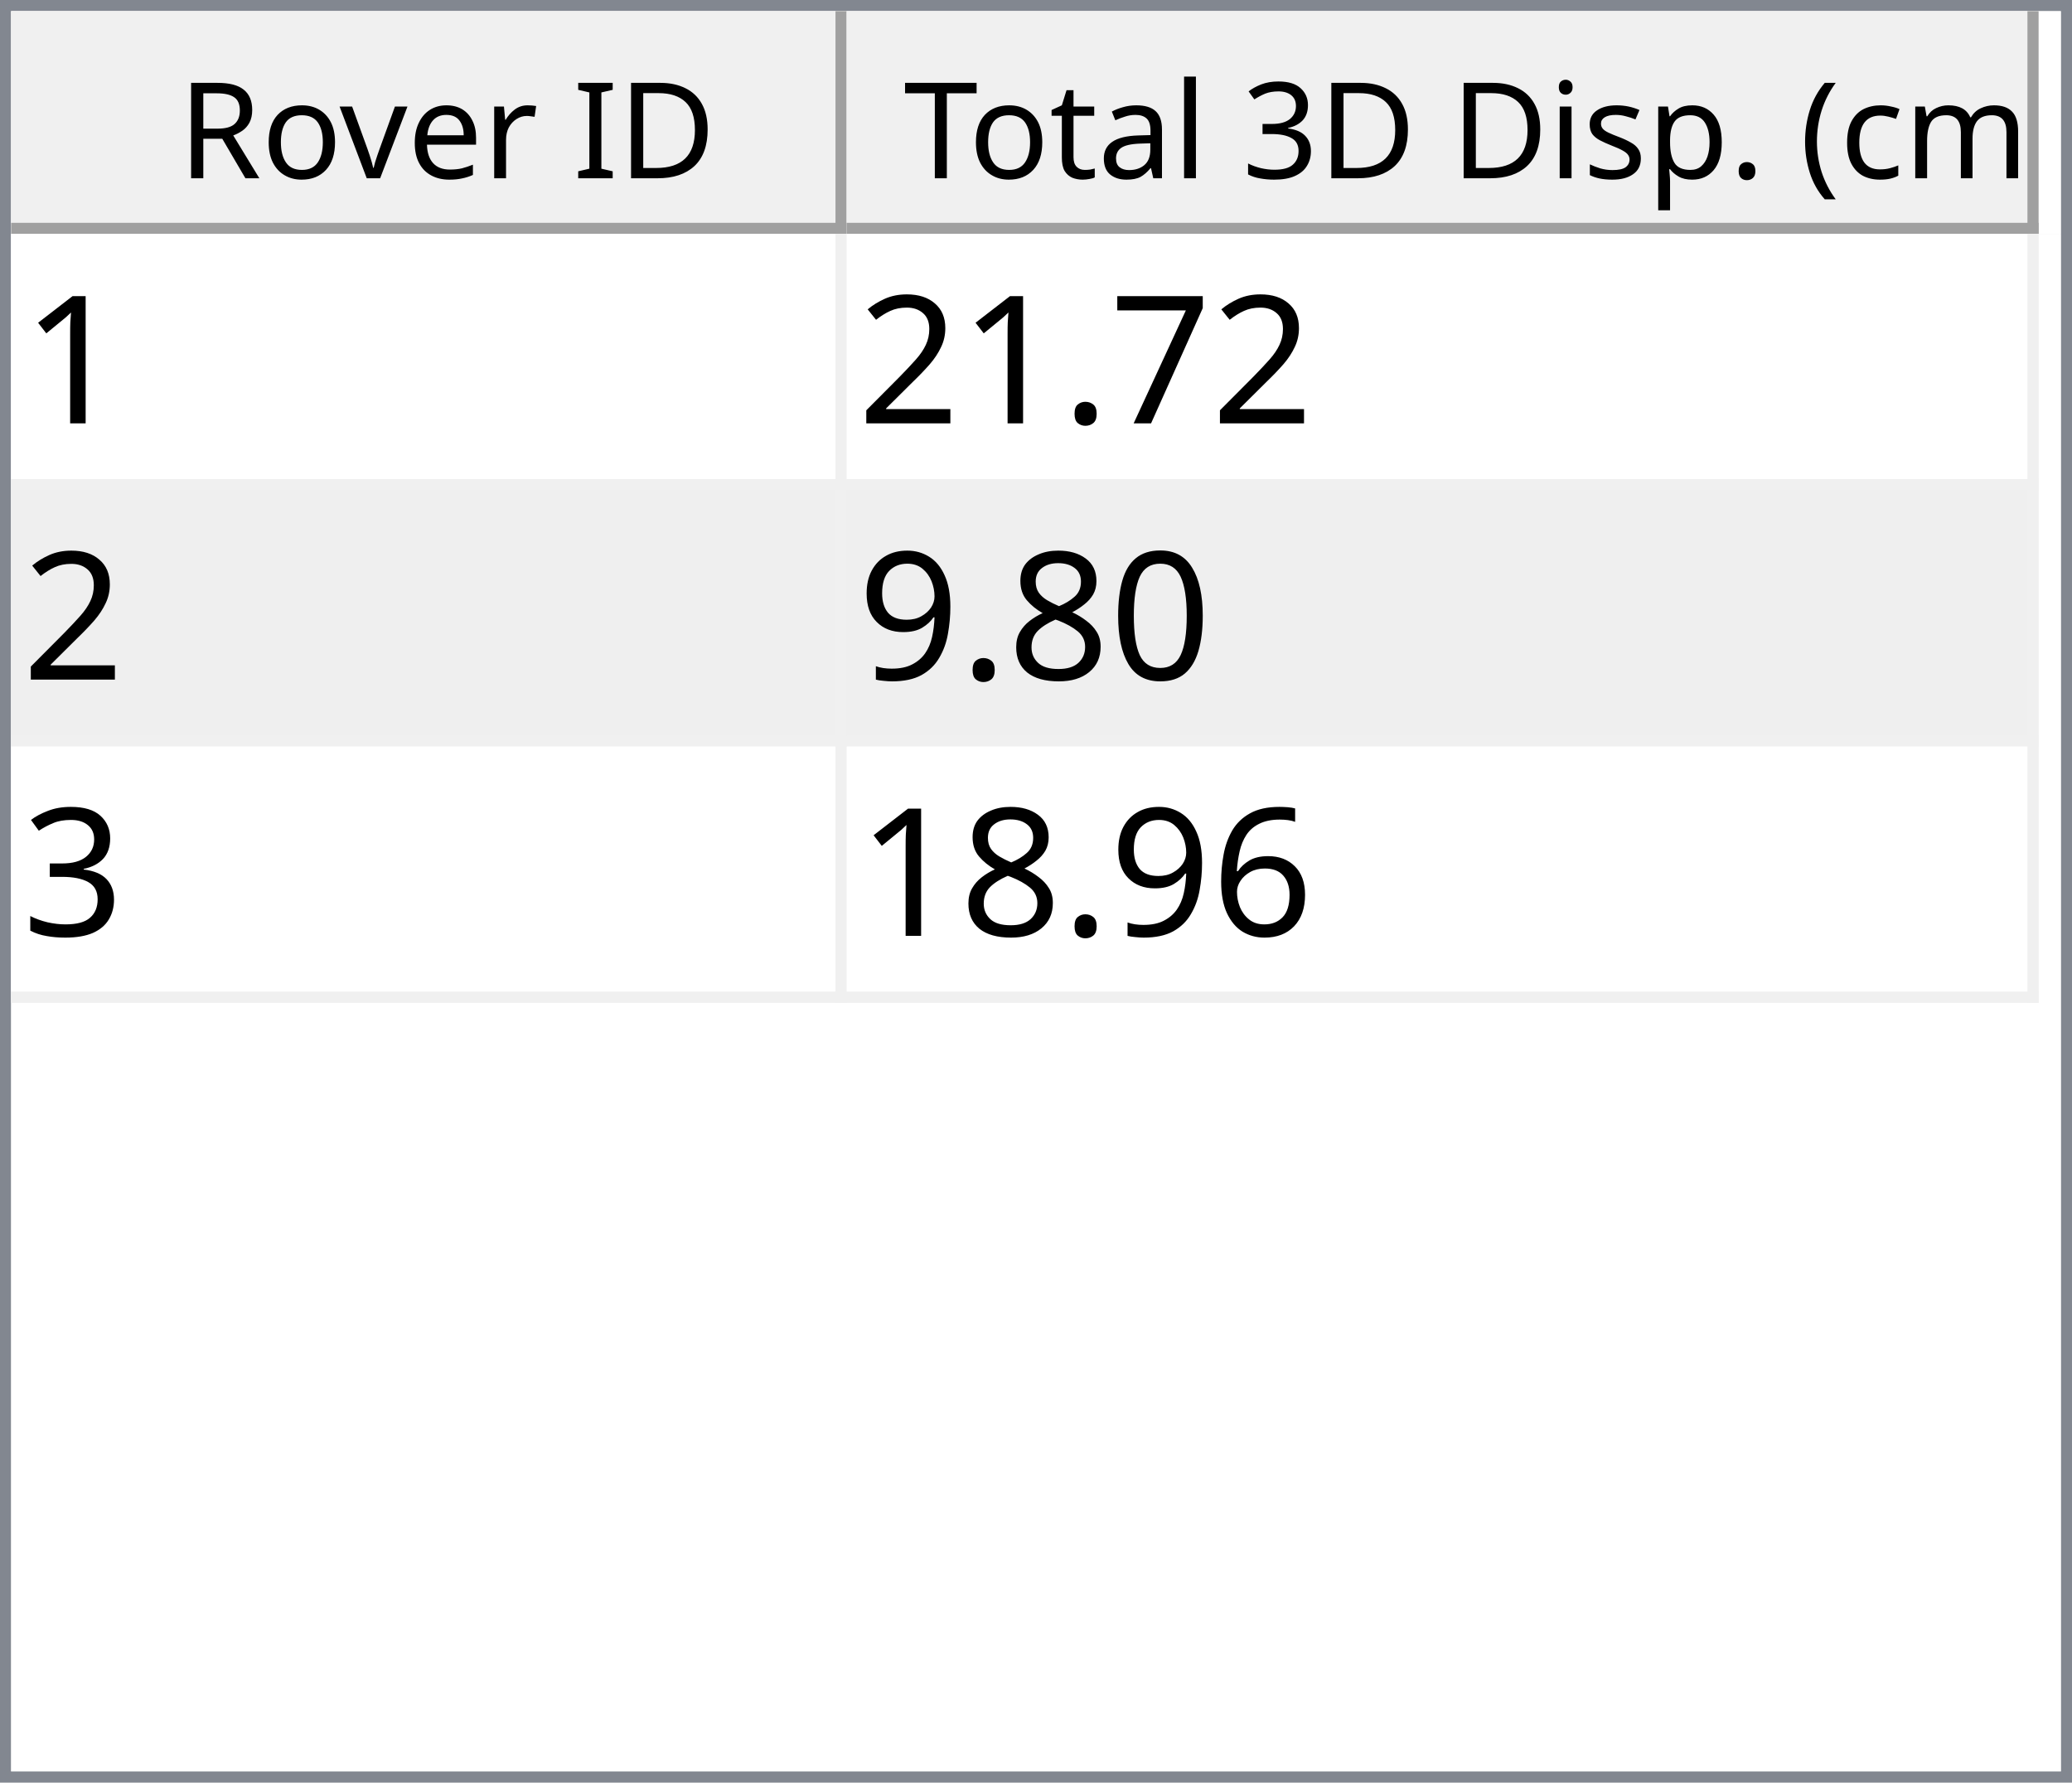
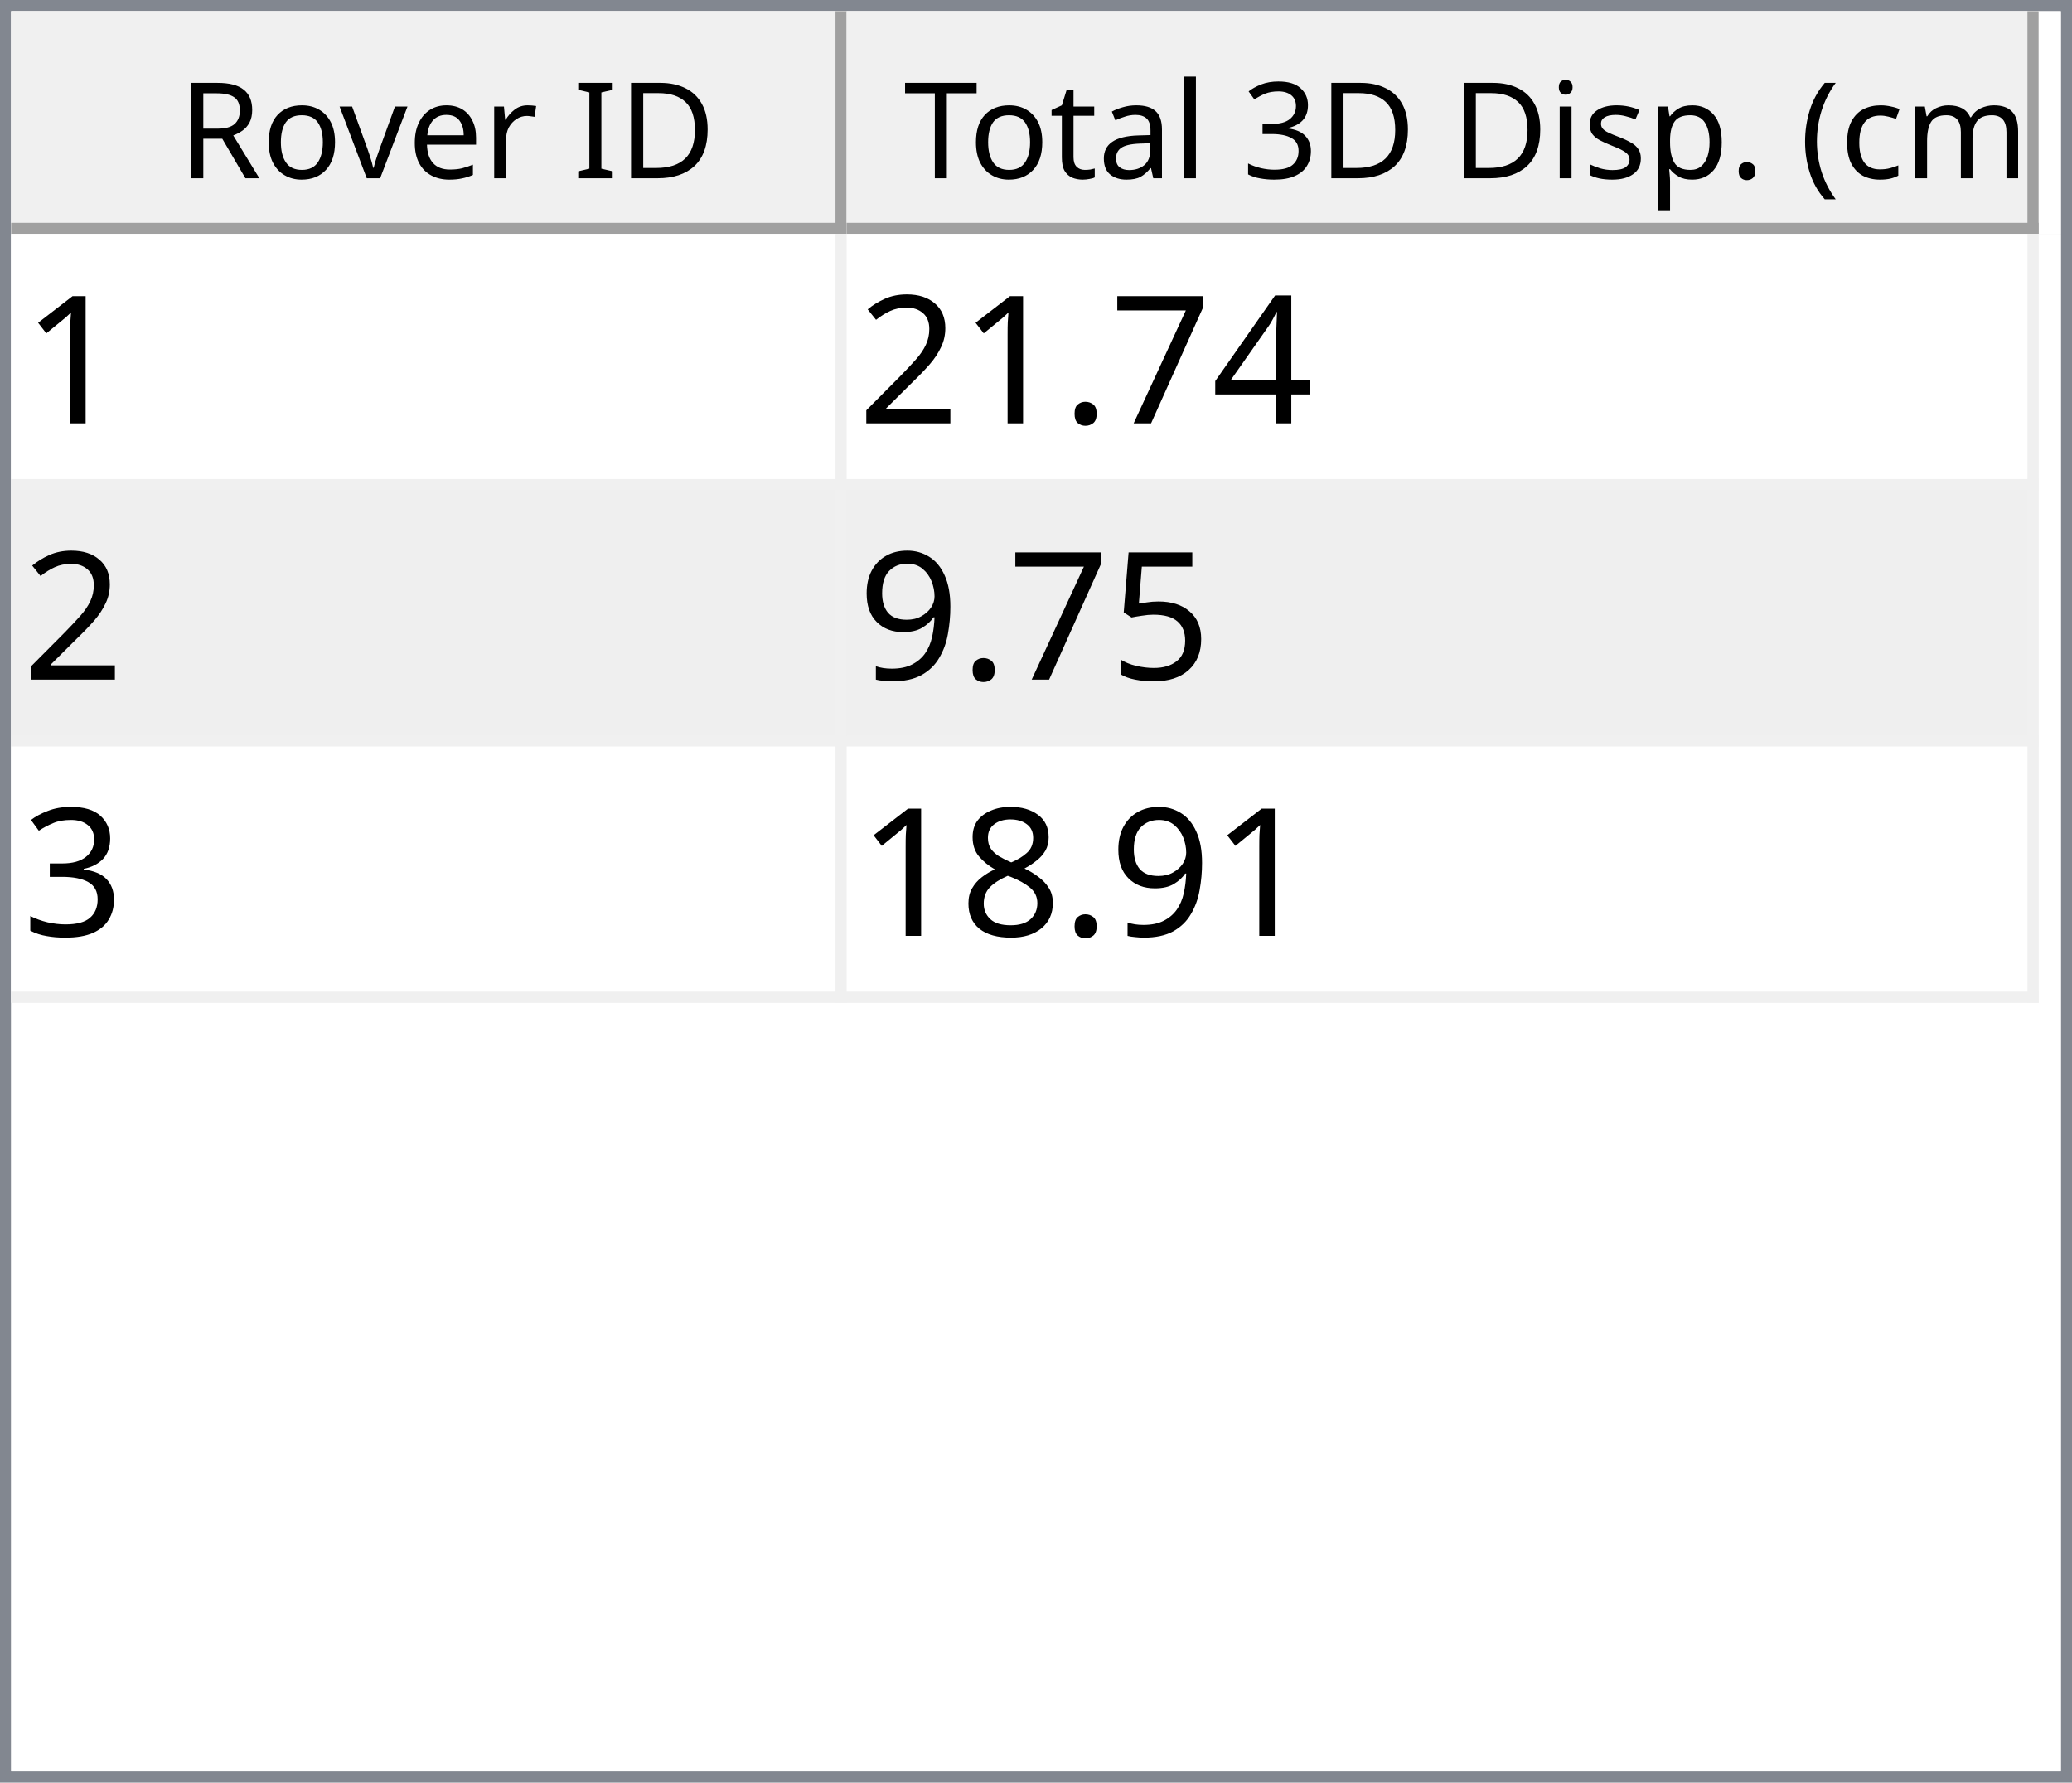
<svg xmlns="http://www.w3.org/2000/svg" style="fill-opacity:1; color-rendering:auto; color-interpolation:auto; text-rendering:auto; stroke:black; stroke-linecap:square; stroke-miterlimit:10; shape-rendering:auto; stroke-opacity:1; fill:black; stroke-dasharray:none; font-weight:normal; stroke-width:1; font-family:'Dialog'; font-style:normal; stroke-linejoin:miter; font-size:12px; stroke-dashoffset:0; image-rendering:auto;" width="186" height="160">
  <defs id="genericDefs" />
  <g>
    <defs id="defs1">
      <clipPath clipPathUnits="userSpaceOnUse" id="clipPath1">
        <path d="M0 0 L186 0 L186 160 L0 160 L0 0 Z" />
      </clipPath>
      <clipPath clipPathUnits="userSpaceOnUse" id="clipPath2">
        <path d="M0 0 L0 160 L186 160 L186 0 Z" />
      </clipPath>
      <clipPath clipPathUnits="userSpaceOnUse" id="clipPath3">
        <path d="M0 0 L0 20 L184 20 L184 0 Z" />
      </clipPath>
      <clipPath clipPathUnits="userSpaceOnUse" id="clipPath4">
        <path d="M0 0 L0 20 L75 20 L75 0 Z" />
      </clipPath>
      <clipPath clipPathUnits="userSpaceOnUse" id="clipPath5">
        <path d="M1 1 L1 19 L74 19 L74 1 Z" />
      </clipPath>
      <clipPath clipPathUnits="userSpaceOnUse" id="clipPath6">
        <path d="M0 0 L0 18 L73 18 L73 0 Z" />
      </clipPath>
      <clipPath clipPathUnits="userSpaceOnUse" id="clipPath7">
        <path d="M-0.5 -0.5 L-0.5 19.5 L74.5 19.5 L74.5 -0.5 Z" />
      </clipPath>
      <clipPath clipPathUnits="userSpaceOnUse" id="clipPath8">
        <path d="M0 0 L0 20 L107 20 L107 0 Z" />
      </clipPath>
      <clipPath clipPathUnits="userSpaceOnUse" id="clipPath9">
        <path d="M1 1 L1 19 L106 19 L106 1 Z" />
      </clipPath>
      <clipPath clipPathUnits="userSpaceOnUse" id="clipPath10">
        <path d="M0 0 L0 18 L105 18 L105 0 Z" />
      </clipPath>
      <clipPath clipPathUnits="userSpaceOnUse" id="clipPath11">
        <path d="M-0.5 -0.5 L-0.5 19.5 L106.5 19.5 L106.5 -0.5 Z" />
      </clipPath>
      <clipPath clipPathUnits="userSpaceOnUse" id="clipPath12">
        <path d="M0 0 L0 138 L184 138 L184 0 Z" />
      </clipPath>
      <clipPath clipPathUnits="userSpaceOnUse" id="clipPath13">
        <path d="M0 0 L0 69 L182 69 L182 0 Z" />
      </clipPath>
      <clipPath clipPathUnits="userSpaceOnUse" id="clipPath14">
        <path d="M-0.5 -0.5 L-0.5 68.5 L181.5 68.5 L181.5 -0.5 Z" />
      </clipPath>
      <clipPath clipPathUnits="userSpaceOnUse" id="clipPath15">
        <path d="M0 0 L0 22 L74 22 L74 0 Z" />
      </clipPath>
      <clipPath clipPathUnits="userSpaceOnUse" id="clipPath16">
        <path d="M0 0 L0 22 L106 22 L106 0 Z" />
      </clipPath>
      <font horiz-adv-x="64.551" id="font1">
        <font-face ascent="107.91" descent="25.098" units-per-em="100" style="font-style:normal; font-family:Segoe UI; font-weight:normal;" />
        <missing-glyph horiz-adv-x="64.551" d="M8.109 0 L8.109 68.266 L56.453 68.266 L56.453 0 L8.109 0 ZM15.328 7.234 L49.219 7.234 L49.219 61.031 L15.328 61.031 L15.328 7.234 Z" />
        <glyph unicode="D" horiz-adv-x="70.117" d="M9.188 0 L9.188 70.016 L28.516 70.016 Q65.531 70.016 65.531 35.891 Q65.531 19.672 55.25 9.836 Q44.969 0 27.734 0 L9.188 0 ZM17.391 62.594 L17.391 7.422 L27.828 7.422 Q41.609 7.422 49.273 14.797 Q56.938 22.172 56.938 35.688 Q56.938 62.594 28.328 62.594 L17.391 62.594 Z" />
        <glyph unicode="I" horiz-adv-x="26.611" d="M17.391 0 L9.188 0 L9.188 70.016 L17.391 70.016 L17.391 0 Z" />
        <glyph unicode=" " horiz-adv-x="27.393" d="" />
        <glyph unicode="r" horiz-adv-x="34.766" d="M34.188 41.891 Q32.078 43.5 28.125 43.5 Q23 43.5 19.555 38.672 Q16.109 33.844 16.109 25.484 L16.109 0 L8.109 0 L8.109 50 L16.109 50 L16.109 39.703 L16.312 39.703 Q18.016 44.969 21.531 47.922 Q25.047 50.875 29.391 50.875 Q32.516 50.875 34.188 50.203 L34.188 41.891 Z" />
        <glyph unicode="e" horiz-adv-x="52.295" d="M48.297 23 L12.984 23 Q13.188 14.656 17.484 10.109 Q21.781 5.562 29.297 5.562 Q37.75 5.562 44.828 11.141 L44.828 3.609 Q38.234 -1.172 27.391 -1.172 Q16.797 -1.172 10.742 5.641 Q4.688 12.453 4.688 24.812 Q4.688 36.469 11.305 43.82 Q17.922 51.172 27.734 51.172 Q37.547 51.172 42.922 44.828 Q48.297 38.484 48.297 27.203 L48.297 23 ZM40.094 29.781 Q40.047 36.719 36.75 40.578 Q33.453 44.438 27.594 44.438 Q21.922 44.438 17.969 40.383 Q14.016 36.328 13.094 29.781 L40.094 29.781 Z" />
        <glyph unicode="v" horiz-adv-x="47.9" d="M47.406 50 L27.484 0 L19.625 0 L0.688 50 L9.469 50 L22.172 13.672 Q23.578 9.672 23.922 6.688 L24.125 6.688 Q24.609 10.453 25.688 13.484 L38.969 50 L47.406 50 Z" />
        <glyph unicode="o" horiz-adv-x="58.594" d="M29 -1.172 Q17.922 -1.172 11.305 5.836 Q4.688 12.844 4.688 24.422 Q4.688 37.016 11.57 44.094 Q18.453 51.172 30.172 51.172 Q41.359 51.172 47.633 44.289 Q53.906 37.406 53.906 25.203 Q53.906 13.234 47.141 6.031 Q40.375 -1.172 29 -1.172 ZM29.594 44.438 Q21.875 44.438 17.383 39.188 Q12.891 33.938 12.891 24.703 Q12.891 15.828 17.43 10.695 Q21.969 5.562 29.594 5.562 Q37.359 5.562 41.531 10.594 Q45.703 15.625 45.703 24.906 Q45.703 34.281 41.531 39.359 Q37.359 44.438 29.594 44.438 Z" />
        <glyph unicode="R" horiz-adv-x="59.814" d="M59.375 0 L49.609 0 L37.891 19.625 Q36.281 22.359 34.766 24.289 Q33.25 26.219 31.664 27.438 Q30.078 28.656 28.25 29.219 Q26.422 29.781 24.125 29.781 L17.391 29.781 L17.391 0 L9.188 0 L9.188 70.016 L30.078 70.016 Q34.672 70.016 38.555 68.867 Q42.438 67.719 45.289 65.375 Q48.141 63.031 49.758 59.547 Q51.375 56.062 51.375 51.375 Q51.375 47.703 50.273 44.656 Q49.172 41.609 47.148 39.211 Q45.125 36.812 42.266 35.133 Q39.406 33.453 35.844 32.516 L35.844 32.328 Q37.594 31.547 38.891 30.547 Q40.188 29.547 41.359 28.18 Q42.531 26.812 43.68 25.078 Q44.828 23.344 46.234 21.047 L59.375 0 ZM17.391 62.594 L17.391 37.203 L28.516 37.203 Q31.594 37.203 34.203 38.133 Q36.812 39.062 38.719 40.797 Q40.625 42.531 41.703 45.047 Q42.781 47.562 42.781 50.688 Q42.781 56.297 39.141 59.445 Q35.5 62.594 28.609 62.594 L17.391 62.594 Z" />
        <glyph unicode=")" horiz-adv-x="30.176" d="M8.297 -15.922 L1.172 -15.922 Q16.406 2.344 16.406 26.812 Q16.406 51.469 1.078 70.016 L8.297 70.016 Q23.531 52.156 23.531 26.703 Q23.531 1.375 8.297 -15.922 Z" />
        <glyph unicode="m" horiz-adv-x="86.133" d="M79.109 0 L71.094 0 L71.094 28.719 Q71.094 37.016 68.531 40.727 Q65.969 44.438 59.906 44.438 Q54.781 44.438 51.195 39.75 Q47.609 35.062 47.609 28.516 L47.609 0 L39.594 0 L39.594 29.688 Q39.594 44.438 28.219 44.438 Q22.953 44.438 19.531 40.016 Q16.109 35.594 16.109 28.516 L16.109 0 L8.109 0 L8.109 50 L16.109 50 L16.109 42.094 L16.312 42.094 Q21.625 51.172 31.844 51.172 Q36.969 51.172 40.773 48.312 Q44.578 45.453 46 40.828 Q51.562 51.172 62.594 51.172 Q79.109 51.172 79.109 30.812 L79.109 0 Z" />
        <glyph unicode="c" horiz-adv-x="46.191" d="M42.188 2.297 Q36.422 -1.172 28.516 -1.172 Q17.828 -1.172 11.258 5.789 Q4.688 12.75 4.688 23.828 Q4.688 36.188 11.766 43.68 Q18.844 51.172 30.672 51.172 Q37.25 51.172 42.281 48.734 L42.281 40.531 Q36.719 44.438 30.375 44.438 Q22.703 44.438 17.797 38.945 Q12.891 33.453 12.891 24.516 Q12.891 15.719 17.508 10.641 Q22.125 5.562 29.891 5.562 Q36.422 5.562 42.188 9.906 L42.188 2.297 Z" />
        <glyph unicode="(" horiz-adv-x="30.176" d="M29.109 -15.922 L21.969 -15.922 Q6.844 1.375 6.844 26.703 Q6.844 52.156 21.969 70.016 L29.203 70.016 Q13.875 51.469 13.875 26.812 Q13.875 2.344 29.109 -15.922 Z" />
        <glyph unicode="." horiz-adv-x="21.68" d="M10.891 -1.078 Q8.641 -1.078 7.055 0.539 Q5.469 2.156 5.469 4.391 Q5.469 6.641 7.055 8.273 Q8.641 9.906 10.891 9.906 Q13.188 9.906 14.797 8.273 Q16.406 6.641 16.406 4.391 Q16.406 2.156 14.797 0.539 Q13.188 -1.078 10.891 -1.078 Z" />
        <glyph unicode="p" horiz-adv-x="58.789" d="M16.312 7.234 L16.109 7.234 L16.109 -23 L8.109 -23 L8.109 50 L16.109 50 L16.109 41.219 L16.312 41.219 Q22.219 51.172 33.594 51.172 Q43.266 51.172 48.688 44.461 Q54.109 37.75 54.109 26.469 Q54.109 13.922 48 6.375 Q41.891 -1.172 31.297 -1.172 Q21.578 -1.172 16.312 7.234 ZM16.109 27.391 L16.109 20.406 Q16.109 14.203 20.141 9.883 Q24.172 5.562 30.375 5.562 Q37.641 5.562 41.773 11.133 Q45.906 16.703 45.906 26.609 Q45.906 34.969 42.047 39.703 Q38.188 44.438 31.594 44.438 Q24.609 44.438 20.359 39.578 Q16.109 34.719 16.109 27.391 Z" />
        <glyph unicode="s" horiz-adv-x="42.432" d="M5.078 1.812 L5.078 10.406 Q11.625 5.562 19.484 5.562 Q30.031 5.562 30.031 12.594 Q30.031 14.594 29.125 15.992 Q28.219 17.391 26.68 18.461 Q25.141 19.531 23.07 20.383 Q21 21.234 18.609 22.172 Q15.281 23.484 12.766 24.828 Q10.25 26.172 8.57 27.859 Q6.891 29.547 6.031 31.695 Q5.172 33.844 5.172 36.719 Q5.172 40.234 6.789 42.945 Q8.406 45.656 11.086 47.484 Q13.766 49.312 17.211 50.242 Q20.656 51.172 24.312 51.172 Q30.812 51.172 35.938 48.922 L35.938 40.828 Q30.422 44.438 23.25 44.438 Q21 44.438 19.195 43.922 Q17.391 43.406 16.094 42.477 Q14.797 41.547 14.086 40.258 Q13.375 38.969 13.375 37.406 Q13.375 35.453 14.086 34.133 Q14.797 32.812 16.164 31.789 Q17.531 30.766 19.484 29.938 Q21.438 29.109 23.922 28.125 Q27.25 26.859 29.883 25.516 Q32.516 24.172 34.375 22.484 Q36.234 20.797 37.234 18.602 Q38.234 16.406 38.234 13.375 Q38.234 9.672 36.602 6.938 Q34.969 4.203 32.234 2.398 Q29.5 0.594 25.93 -0.289 Q22.359 -1.172 18.453 -1.172 Q10.75 -1.172 5.078 1.812 Z" />
        <glyph unicode="i" horiz-adv-x="24.219" d="M12.203 62.703 Q10.062 62.703 8.547 64.164 Q7.031 65.625 7.031 67.875 Q7.031 70.125 8.547 71.609 Q10.062 73.094 12.203 73.094 Q14.406 73.094 15.945 71.609 Q17.484 70.125 17.484 67.875 Q17.484 65.719 15.945 64.211 Q14.406 62.703 12.203 62.703 ZM16.109 0 L8.109 0 L8.109 50 L16.109 50 L16.109 0 Z" />
        <glyph unicode="3" horiz-adv-x="53.906" d="M46.531 19.828 Q46.531 15.094 44.75 11.211 Q42.969 7.328 39.719 4.57 Q36.469 1.812 31.93 0.297 Q27.391 -1.219 21.922 -1.219 Q11.922 -1.219 6 2.594 L6 11.188 Q13.094 5.609 22.219 5.609 Q25.875 5.609 28.828 6.539 Q31.781 7.469 33.906 9.227 Q36.031 10.984 37.18 13.477 Q38.328 15.969 38.328 19.094 Q38.328 32.812 18.797 32.812 L12.984 32.812 L12.984 39.594 L18.5 39.594 Q35.797 39.594 35.797 52.484 Q35.797 64.406 22.609 64.406 Q15.188 64.406 8.688 59.422 L8.688 67.188 Q15.375 71.188 24.609 71.188 Q29 71.188 32.57 69.969 Q36.141 68.75 38.68 66.555 Q41.219 64.359 42.609 61.281 Q44 58.203 44 54.5 Q44 40.672 30.031 36.719 L30.031 36.531 Q33.594 36.141 36.625 34.797 Q39.656 33.453 41.852 31.305 Q44.047 29.156 45.289 26.25 Q46.531 23.344 46.531 19.828 Z" />
        <glyph unicode="l" horiz-adv-x="24.219" d="M16.109 0 L8.109 0 L8.109 74.031 L16.109 74.031 L16.109 0 Z" />
        <glyph unicode="a" horiz-adv-x="50.879" d="M43.891 0 L35.891 0 L35.891 7.812 L35.688 7.812 Q30.469 -1.172 20.312 -1.172 Q12.844 -1.172 8.617 2.781 Q4.391 6.734 4.391 13.281 Q4.391 27.297 20.906 29.594 L35.891 31.688 Q35.891 44.438 25.594 44.438 Q16.547 44.438 9.281 38.281 L9.281 46.484 Q16.656 51.172 26.266 51.172 Q43.891 51.172 43.891 32.516 L43.891 0 ZM35.891 25.297 L23.828 23.641 Q18.266 22.859 15.43 20.875 Q12.594 18.891 12.594 13.875 Q12.594 10.203 15.211 7.883 Q17.828 5.562 22.172 5.562 Q28.125 5.562 32.008 9.742 Q35.891 13.922 35.891 20.312 L35.891 25.297 Z" />
        <glyph unicode="t" horiz-adv-x="33.887" d="M31.297 0.484 Q28.469 -1.078 23.828 -1.078 Q10.688 -1.078 10.688 13.578 L10.688 43.172 L2.094 43.172 L2.094 50 L10.688 50 L10.688 62.203 L18.703 64.797 L18.703 50 L31.297 50 L31.297 43.172 L18.703 43.172 L18.703 14.984 Q18.703 9.969 20.414 7.82 Q22.125 5.672 26.078 5.672 Q29.109 5.672 31.297 7.328 L31.297 0.484 Z" />
        <glyph unicode="T" horiz-adv-x="52.393" d="M50.594 62.594 L30.375 62.594 L30.375 0 L22.172 0 L22.172 62.594 L2 62.594 L2 70.016 L50.594 70.016 L50.594 62.594 Z" />
      </font>
      <font horiz-adv-x="75.0" id="font2">
        <font-face ascent="100.537" descent="21.973" units-per-em="100" style="font-style:normal; font-family:sans-serif; font-weight:normal;" />
        <missing-glyph horiz-adv-x="75.0" d="M12.5 0 L12.5 62.5 L62.5 62.5 L62.5 0 L12.5 0 ZM14.062 1.562 L60.938 1.562 L60.938 60.938 L14.062 60.938 L14.062 1.562 Z" />
        <glyph unicode="1" horiz-adv-x="55.615" d="M37.25 0 L28.469 0 L28.469 56 Q25.297 52.984 20.141 49.953 Q14.984 46.922 10.891 45.406 L10.891 53.906 Q18.266 57.375 23.781 62.305 Q29.297 67.234 31.594 71.875 L37.25 71.875 L37.25 0 Z" />
+         <glyph unicode="4" horiz-adv-x="55.615" d="M32.328 0 L32.328 17.141 L1.266 17.141 L1.266 25.203 L33.938 71.578 L41.109 71.578 L41.109 25.203 L50.781 25.203 L50.781 17.141 L41.109 17.141 L41.109 0 L32.328 0 ZM32.328 25.203 L32.328 57.469 L9.906 25.203 L32.328 25.203 Z" />
        <glyph unicode="7" horiz-adv-x="55.615" d="M4.734 62.203 L4.734 70.656 L51.078 70.656 L51.078 63.812 Q44.234 56.547 37.523 44.484 Q30.812 32.422 27.156 19.672 Q24.516 10.688 23.781 0 L14.75 0 Q14.891 8.453 18.062 20.414 Q21.234 32.375 27.172 43.484 Q33.109 54.594 39.797 62.203 L4.734 62.203 Z" />
        <glyph unicode="." horiz-adv-x="27.783" d="M9.078 0 L9.078 10.016 L19.094 10.016 L19.094 0 L9.078 0 Z" />
        <glyph unicode="2" horiz-adv-x="55.615" d="M50.344 8.453 L50.344 0 L3.031 0 Q2.938 3.172 4.047 6.109 Q5.859 10.938 9.836 15.625 Q13.812 20.312 21.344 26.469 Q33.016 36.031 37.117 41.625 Q41.219 47.219 41.219 52.203 Q41.219 57.422 37.477 61.008 Q33.734 64.594 27.734 64.594 Q21.391 64.594 17.578 60.789 Q13.766 56.984 13.719 50.25 L4.688 51.172 Q5.609 61.281 11.664 66.578 Q17.719 71.875 27.938 71.875 Q38.234 71.875 44.242 66.164 Q50.25 60.453 50.25 52 Q50.25 47.703 48.492 43.555 Q46.734 39.406 42.656 34.812 Q38.578 30.219 29.109 22.219 Q21.188 15.578 18.945 13.211 Q16.703 10.844 15.234 8.453 L50.344 8.453 Z" />
-         <glyph unicode="0" horiz-adv-x="55.615" d="M4.156 35.297 Q4.156 48 6.766 55.742 Q9.375 63.484 14.523 67.68 Q19.672 71.875 27.484 71.875 Q33.25 71.875 37.594 69.555 Q41.938 67.234 44.773 62.867 Q47.609 58.5 49.219 52.227 Q50.828 45.953 50.828 35.297 Q50.828 22.703 48.242 14.969 Q45.656 7.234 40.508 3.008 Q35.359 -1.219 27.484 -1.219 Q17.141 -1.219 11.234 6.203 Q4.156 15.141 4.156 35.297 ZM13.188 35.297 Q13.188 17.672 17.312 11.836 Q21.438 6 27.484 6 Q33.547 6 37.672 11.859 Q41.797 17.719 41.797 35.297 Q41.797 52.984 37.672 58.789 Q33.547 64.594 27.391 64.594 Q21.344 64.594 17.719 59.469 Q13.188 52.938 13.188 35.297 Z" />
-         <glyph unicode="8" horiz-adv-x="55.615" d="M17.672 38.812 Q12.203 40.828 9.57 44.539 Q6.938 48.25 6.938 53.422 Q6.938 61.234 12.555 66.555 Q18.172 71.875 27.484 71.875 Q36.859 71.875 42.578 66.43 Q48.297 60.984 48.297 53.172 Q48.297 48.188 45.68 44.508 Q43.062 40.828 37.75 38.812 Q44.344 36.672 47.781 31.883 Q51.219 27.094 51.219 20.453 Q51.219 11.281 44.727 5.031 Q38.234 -1.219 27.641 -1.219 Q17.047 -1.219 10.547 5.055 Q4.047 11.328 4.047 20.703 Q4.047 27.688 7.594 32.398 Q11.141 37.109 17.672 38.812 ZM15.922 53.719 Q15.922 48.641 19.195 45.414 Q22.469 42.188 27.688 42.188 Q32.766 42.188 36.016 45.383 Q39.266 48.578 39.266 53.219 Q39.266 58.062 35.914 61.359 Q32.562 64.656 27.594 64.656 Q22.562 64.656 19.242 61.43 Q15.922 58.203 15.922 53.719 ZM13.094 20.656 Q13.094 16.891 14.875 13.375 Q16.656 9.859 20.172 7.93 Q23.688 6 27.734 6 Q34.031 6 38.133 10.055 Q42.234 14.109 42.234 20.359 Q42.234 26.703 38.016 30.859 Q33.797 35.016 27.438 35.016 Q21.234 35.016 17.164 30.914 Q13.094 26.812 13.094 20.656 Z" />
+         <glyph unicode="5" horiz-adv-x="55.615" d="M4.156 18.75 L13.375 19.531 Q14.406 12.797 18.141 9.398 Q21.875 6 27.156 6 Q33.5 6 37.891 10.789 Q42.281 15.578 42.281 23.484 Q42.281 31 38.062 35.352 Q33.844 39.703 27 39.703 Q22.75 39.703 19.336 37.773 Q15.922 35.844 13.969 32.766 L5.719 33.844 L12.641 70.609 L48.25 70.609 L48.25 62.203 L19.672 62.203 L15.828 42.969 Q22.266 47.469 29.344 47.469 Q38.719 47.469 45.164 40.969 Q51.609 34.469 51.609 24.266 Q51.609 14.547 45.953 7.469 Q39.062 -1.219 27.156 -1.219 Q17.391 -1.219 11.211 4.25 Q5.031 9.719 4.156 18.75 Z" />
        <glyph unicode="9" horiz-adv-x="55.615" d="M5.469 16.547 L13.922 17.328 Q14.984 11.375 18.016 8.688 Q21.047 6 25.781 6 Q29.828 6 32.883 7.859 Q35.938 9.719 37.891 12.82 Q39.844 15.922 41.164 21.195 Q42.484 26.469 42.484 31.938 Q42.484 32.516 42.438 33.688 Q39.797 29.5 35.234 26.883 Q30.672 24.266 25.344 24.266 Q16.453 24.266 10.305 30.711 Q4.156 37.156 4.156 47.703 Q4.156 58.594 10.578 65.234 Q17 71.875 26.656 71.875 Q33.641 71.875 39.43 68.117 Q45.219 64.359 48.219 57.398 Q51.219 50.438 51.219 37.25 Q51.219 23.531 48.242 15.406 Q45.266 7.281 39.383 3.031 Q33.5 -1.219 25.594 -1.219 Q17.188 -1.219 11.867 3.445 Q6.547 8.109 5.469 16.547 ZM41.453 48.141 Q41.453 55.719 37.43 60.156 Q33.406 64.594 27.734 64.594 Q21.875 64.594 17.531 59.812 Q13.188 55.031 13.188 47.406 Q13.188 40.578 17.312 36.305 Q21.438 32.031 27.484 32.031 Q33.594 32.031 37.523 36.305 Q41.453 40.578 41.453 48.141 Z" />
        <glyph unicode="3" horiz-adv-x="55.615" d="M4.203 18.891 L12.984 20.062 Q14.5 12.594 18.141 9.297 Q21.781 6 27 6 Q33.203 6 37.477 10.297 Q41.75 14.594 41.75 20.953 Q41.75 27 37.797 30.93 Q33.844 34.859 27.734 34.859 Q25.25 34.859 21.531 33.891 L22.516 41.609 Q23.391 41.5 23.922 41.5 Q29.547 41.5 34.039 44.43 Q38.531 47.359 38.531 53.469 Q38.531 58.297 35.258 61.477 Q31.984 64.656 26.812 64.656 Q21.688 64.656 18.266 61.43 Q14.844 58.203 13.875 51.766 L5.078 53.328 Q6.688 62.156 12.398 67.016 Q18.109 71.875 26.609 71.875 Q32.469 71.875 37.398 69.359 Q42.328 66.844 44.945 62.5 Q47.562 58.156 47.562 53.266 Q47.562 48.641 45.07 44.828 Q42.578 41.016 37.703 38.766 Q44.047 37.312 47.562 32.695 Q51.078 28.078 51.078 21.141 Q51.078 11.766 44.242 5.25 Q37.406 -1.266 26.953 -1.266 Q17.531 -1.266 11.305 4.352 Q5.078 9.969 4.203 18.891 Z" />
-         <glyph unicode="6" horiz-adv-x="55.615" d="M49.75 54.047 L41.016 53.375 Q39.844 58.547 37.703 60.891 Q34.125 64.656 28.906 64.656 Q24.703 64.656 21.531 62.312 Q17.391 59.281 14.992 53.469 Q12.594 47.656 12.5 36.922 Q15.672 41.75 20.266 44.094 Q24.859 46.438 29.891 46.438 Q38.672 46.438 44.852 39.969 Q51.031 33.5 51.031 23.25 Q51.031 16.5 48.125 10.719 Q45.219 4.938 40.141 1.859 Q35.062 -1.219 28.609 -1.219 Q17.625 -1.219 10.695 6.859 Q3.766 14.938 3.766 33.5 Q3.766 54.25 11.422 63.672 Q18.109 71.875 29.438 71.875 Q37.891 71.875 43.289 67.141 Q48.688 62.406 49.75 54.047 ZM13.875 23.188 Q13.875 18.656 15.797 14.508 Q17.719 10.359 21.188 8.18 Q24.656 6 28.469 6 Q34.031 6 38.039 10.492 Q42.047 14.984 42.047 22.703 Q42.047 30.125 38.086 34.398 Q34.125 38.672 28.125 38.672 Q22.172 38.672 18.023 34.398 Q13.875 30.125 13.875 23.188 Z" />
+         <glyph unicode="8" horiz-adv-x="55.615" d="M17.672 38.812 Q12.203 40.828 9.57 44.539 Q6.938 48.25 6.938 53.422 Q6.938 61.234 12.555 66.555 Q18.172 71.875 27.484 71.875 Q36.859 71.875 42.578 66.43 Q48.297 60.984 48.297 53.172 Q48.297 48.188 45.68 44.508 Q43.062 40.828 37.75 38.812 Q44.344 36.672 47.781 31.883 Q51.219 27.094 51.219 20.453 Q51.219 11.281 44.727 5.031 Q38.234 -1.219 27.641 -1.219 Q17.047 -1.219 10.547 5.055 Q4.047 11.328 4.047 20.703 Q4.047 27.688 7.594 32.398 Q11.141 37.109 17.672 38.812 ZM15.922 53.719 Q15.922 48.641 19.195 45.414 Q22.469 42.188 27.688 42.188 Q32.766 42.188 36.016 45.383 Q39.266 48.578 39.266 53.219 Q39.266 58.062 35.914 61.359 Q32.562 64.656 27.594 64.656 Q22.562 64.656 19.242 61.43 Q15.922 58.203 15.922 53.719 ZM13.094 20.656 Q13.094 16.891 14.875 13.375 Q16.656 9.859 20.172 7.93 Q23.688 6 27.734 6 Q34.031 6 38.133 10.055 Q42.234 14.109 42.234 20.359 Q42.234 26.703 38.016 30.859 Q33.797 35.016 27.438 35.016 Q21.234 35.016 17.164 30.914 Q13.094 26.812 13.094 20.656 Z" />
      </font>
    </defs>
    <g style="fill:white; stroke:white;">
      <rect x="0" y="0" width="186" style="clip-path:url(#clipPath1); stroke:none;" height="160" />
    </g>
    <g style="fill:white; text-rendering:optimizeSpeed; color-rendering:optimizeSpeed; image-rendering:optimizeSpeed; shape-rendering:crispEdges; stroke:white; color-interpolation:sRGB;">
      <rect x="0" width="186" height="160" y="0" style="stroke:none;" />
      <path style="stroke:none;" d="M0 160 L186 160 L186 0 L0 0 Z" />
    </g>
    <g style="fill:rgb(240,240,240); font-family:'Segoe UI'; stroke:rgb(240,240,240);">
      <rect x="0" y="0" width="186" style="clip-path:url(#clipPath2); stroke:none;" height="160" />
    </g>
    <g style="fill:rgb(130,135,144); font-family:'Segoe UI'; stroke:rgb(130,135,144);">
      <path d="M0 0 L186 0 L186 160 L0 160 L0 0 ZM1 1 L185 1 L185 159 L1 159 L1 1 Z" style="fill-rule:evenodd; clip-path:url(#clipPath2); stroke:none;" />
    </g>
    <g style="fill:white; font-family:'Segoe UI'; stroke:white;" transform="translate(1,1)">
      <rect x="0" y="0" width="184" style="clip-path:url(#clipPath3); stroke:none;" height="20" />
    </g>
    <g style="fill:rgb(240,240,240); font-family:'Segoe UI'; stroke:rgb(240,240,240);" transform="translate(1,1)">
      <rect x="0" y="0" width="75" style="clip-path:url(#clipPath4); stroke:none;" height="20" />
    </g>
    <g style="font-family:'Segoe UI';" transform="translate(2,2)">
      <text x="14" xml:space="preserve" y="14" style="clip-path:url(#clipPath6); stroke:none;">Rover ID</text>
    </g>
    <g style="fill:rgb(160,160,160); font-family:'Segoe UI'; stroke:rgb(160,160,160); stroke-linejoin:bevel;" transform="translate(1.5,1.5)">
      <line x1="74" x2="74" y1="0" style="fill:none; clip-path:url(#clipPath7);" y2="19" />
    </g>
    <g style="fill:rgb(160,160,160); font-family:'Segoe UI'; stroke:rgb(160,160,160); stroke-linejoin:bevel;" transform="matrix(1,0,0,1,1,1) translate(0.5,0.5)">
      <line x1="0" x2="74" y1="19" style="fill:none; clip-path:url(#clipPath7);" y2="19" />
    </g>
    <g style="fill:rgb(240,240,240); font-family:'Segoe UI'; stroke:rgb(240,240,240);" transform="translate(76,1)">
      <rect x="0" y="0" width="107" style="clip-path:url(#clipPath8); stroke:none;" height="20" />
    </g>
    <g style="font-family:'Segoe UI';" transform="translate(77,2)">
      <text x="1" xml:space="preserve" y="14" style="clip-path:url(#clipPath10); stroke:none;"> Total 3D Disp. (cm)</text>
    </g>
    <g style="fill:rgb(160,160,160); font-family:'Segoe UI'; stroke:rgb(160,160,160); stroke-linejoin:bevel;" transform="translate(76.5,1.5)">
      <line x1="106" x2="106" y1="0" style="fill:none; clip-path:url(#clipPath11);" y2="19" />
    </g>
    <g style="fill:rgb(160,160,160); font-family:'Segoe UI'; stroke:rgb(160,160,160); stroke-linejoin:bevel;" transform="matrix(1,0,0,1,76,1) translate(0.5,0.5)">
      <line x1="0" x2="106" y1="19" style="fill:none; clip-path:url(#clipPath11);" y2="19" />
    </g>
    <g style="fill:white; font-family:'Segoe UI'; stroke:white;" transform="translate(1,21)">
      <rect x="0" y="0" width="184" style="clip-path:url(#clipPath12); stroke:none;" height="138" />
    </g>
    <g style="fill:rgb(240,240,240); font-size:16px; font-family:sans-serif; stroke:rgb(240,240,240);" transform="translate(1,21)">
      <rect x="0" y="0" width="182" style="clip-path:url(#clipPath13); stroke:none;" height="69" />
      <line transform="translate(0.5,0.5)" x1="0" x2="181" y1="22" style="clip-path:url(#clipPath14); fill:none; stroke-linejoin:bevel;" y2="22" />
    </g>
    <g transform="matrix(1,0,0,1,1,21) translate(0.5,0.5)" style="fill:rgb(240,240,240); font-size:16px; font-family:sans-serif; stroke:rgb(240,240,240); stroke-linejoin:bevel;">
      <line x1="0" x2="181" y1="45" style="fill:none; clip-path:url(#clipPath14);" y2="45" />
    </g>
    <g transform="matrix(1,0,0,1,1,21) translate(0.5,0.5)" style="fill:rgb(240,240,240); font-size:16px; font-family:sans-serif; stroke:rgb(240,240,240); stroke-linejoin:bevel;">
      <line x1="0" x2="181" y1="68" style="fill:none; clip-path:url(#clipPath14);" y2="68" />
    </g>
    <g transform="matrix(1,0,0,1,1,21) translate(0.5,0.5)" style="fill:rgb(240,240,240); font-size:16px; font-family:sans-serif; stroke:rgb(240,240,240); stroke-linejoin:bevel;">
      <line x1="74" x2="74" y1="0" style="fill:none; clip-path:url(#clipPath14);" y2="68" />
    </g>
    <g transform="matrix(1,0,0,1,1,21) translate(0.5,0.5)" style="fill:rgb(240,240,240); font-size:16px; font-family:sans-serif; stroke:rgb(240,240,240); stroke-linejoin:bevel;">
      <line x1="181" x2="181" y1="0" style="fill:none; clip-path:url(#clipPath14);" y2="68" />
    </g>
    <g style="fill:white; font-size:16px; font-family:sans-serif; stroke:white;" transform="matrix(1,0,0,1,1,21)">
      <rect x="0" y="0" width="74" style="clip-path:url(#clipPath15); stroke:none;" height="22" />
      <text x="1" y="17" style="fill:black; clip-path:url(#clipPath15); stroke:none;" xml:space="preserve">1</text>
    </g>
    <g style="fill:white; font-size:16px; font-family:sans-serif; stroke:white;" transform="matrix(1,0,0,1,1,21) translate(75,0)">
      <rect x="0" y="0" width="106" style="clip-path:url(#clipPath16); stroke:none;" height="22" />
-       <text x="1" y="17" style="fill:black; clip-path:url(#clipPath16); stroke:none;" xml:space="preserve">21.72</text>
+       <text x="1" y="17" style="fill:black; clip-path:url(#clipPath16); stroke:none;" xml:space="preserve">21.74</text>
    </g>
    <g style="fill:rgb(239,239,239); font-size:16px; font-family:sans-serif; stroke:rgb(239,239,239);" transform="matrix(1,0,0,1,1,21) translate(0,23)">
      <rect x="0" y="0" width="74" style="clip-path:url(#clipPath15); stroke:none;" height="22" />
      <text x="1" y="17" style="fill:black; clip-path:url(#clipPath15); stroke:none;" xml:space="preserve">2</text>
    </g>
    <g style="fill:rgb(239,239,239); font-size:16px; font-family:sans-serif; stroke:rgb(239,239,239);" transform="matrix(1,0,0,1,1,21) translate(75,23)">
      <rect x="0" y="0" width="106" style="clip-path:url(#clipPath16); stroke:none;" height="22" />
-       <text x="1" y="17" style="fill:black; clip-path:url(#clipPath16); stroke:none;" xml:space="preserve">9.80</text>
+       <text x="1" y="17" style="fill:black; clip-path:url(#clipPath16); stroke:none;" xml:space="preserve">9.75</text>
    </g>
    <g style="fill:white; font-size:16px; font-family:sans-serif; stroke:white;" transform="matrix(1,0,0,1,1,21) translate(0,46)">
      <rect x="0" y="0" width="74" style="clip-path:url(#clipPath15); stroke:none;" height="22" />
      <text x="1" y="17" style="fill:black; clip-path:url(#clipPath15); stroke:none;" xml:space="preserve">3</text>
    </g>
    <g style="fill:white; font-size:16px; font-family:sans-serif; stroke:white;" transform="matrix(1,0,0,1,1,21) translate(75,46)">
      <rect x="0" y="0" width="106" style="clip-path:url(#clipPath16); stroke:none;" height="22" />
-       <text x="1" y="17" style="fill:black; clip-path:url(#clipPath16); stroke:none;" xml:space="preserve">18.96</text>
+       <text x="1" y="17" style="fill:black; clip-path:url(#clipPath16); stroke:none;" xml:space="preserve">18.91</text>
    </g>
  </g>
</svg>
